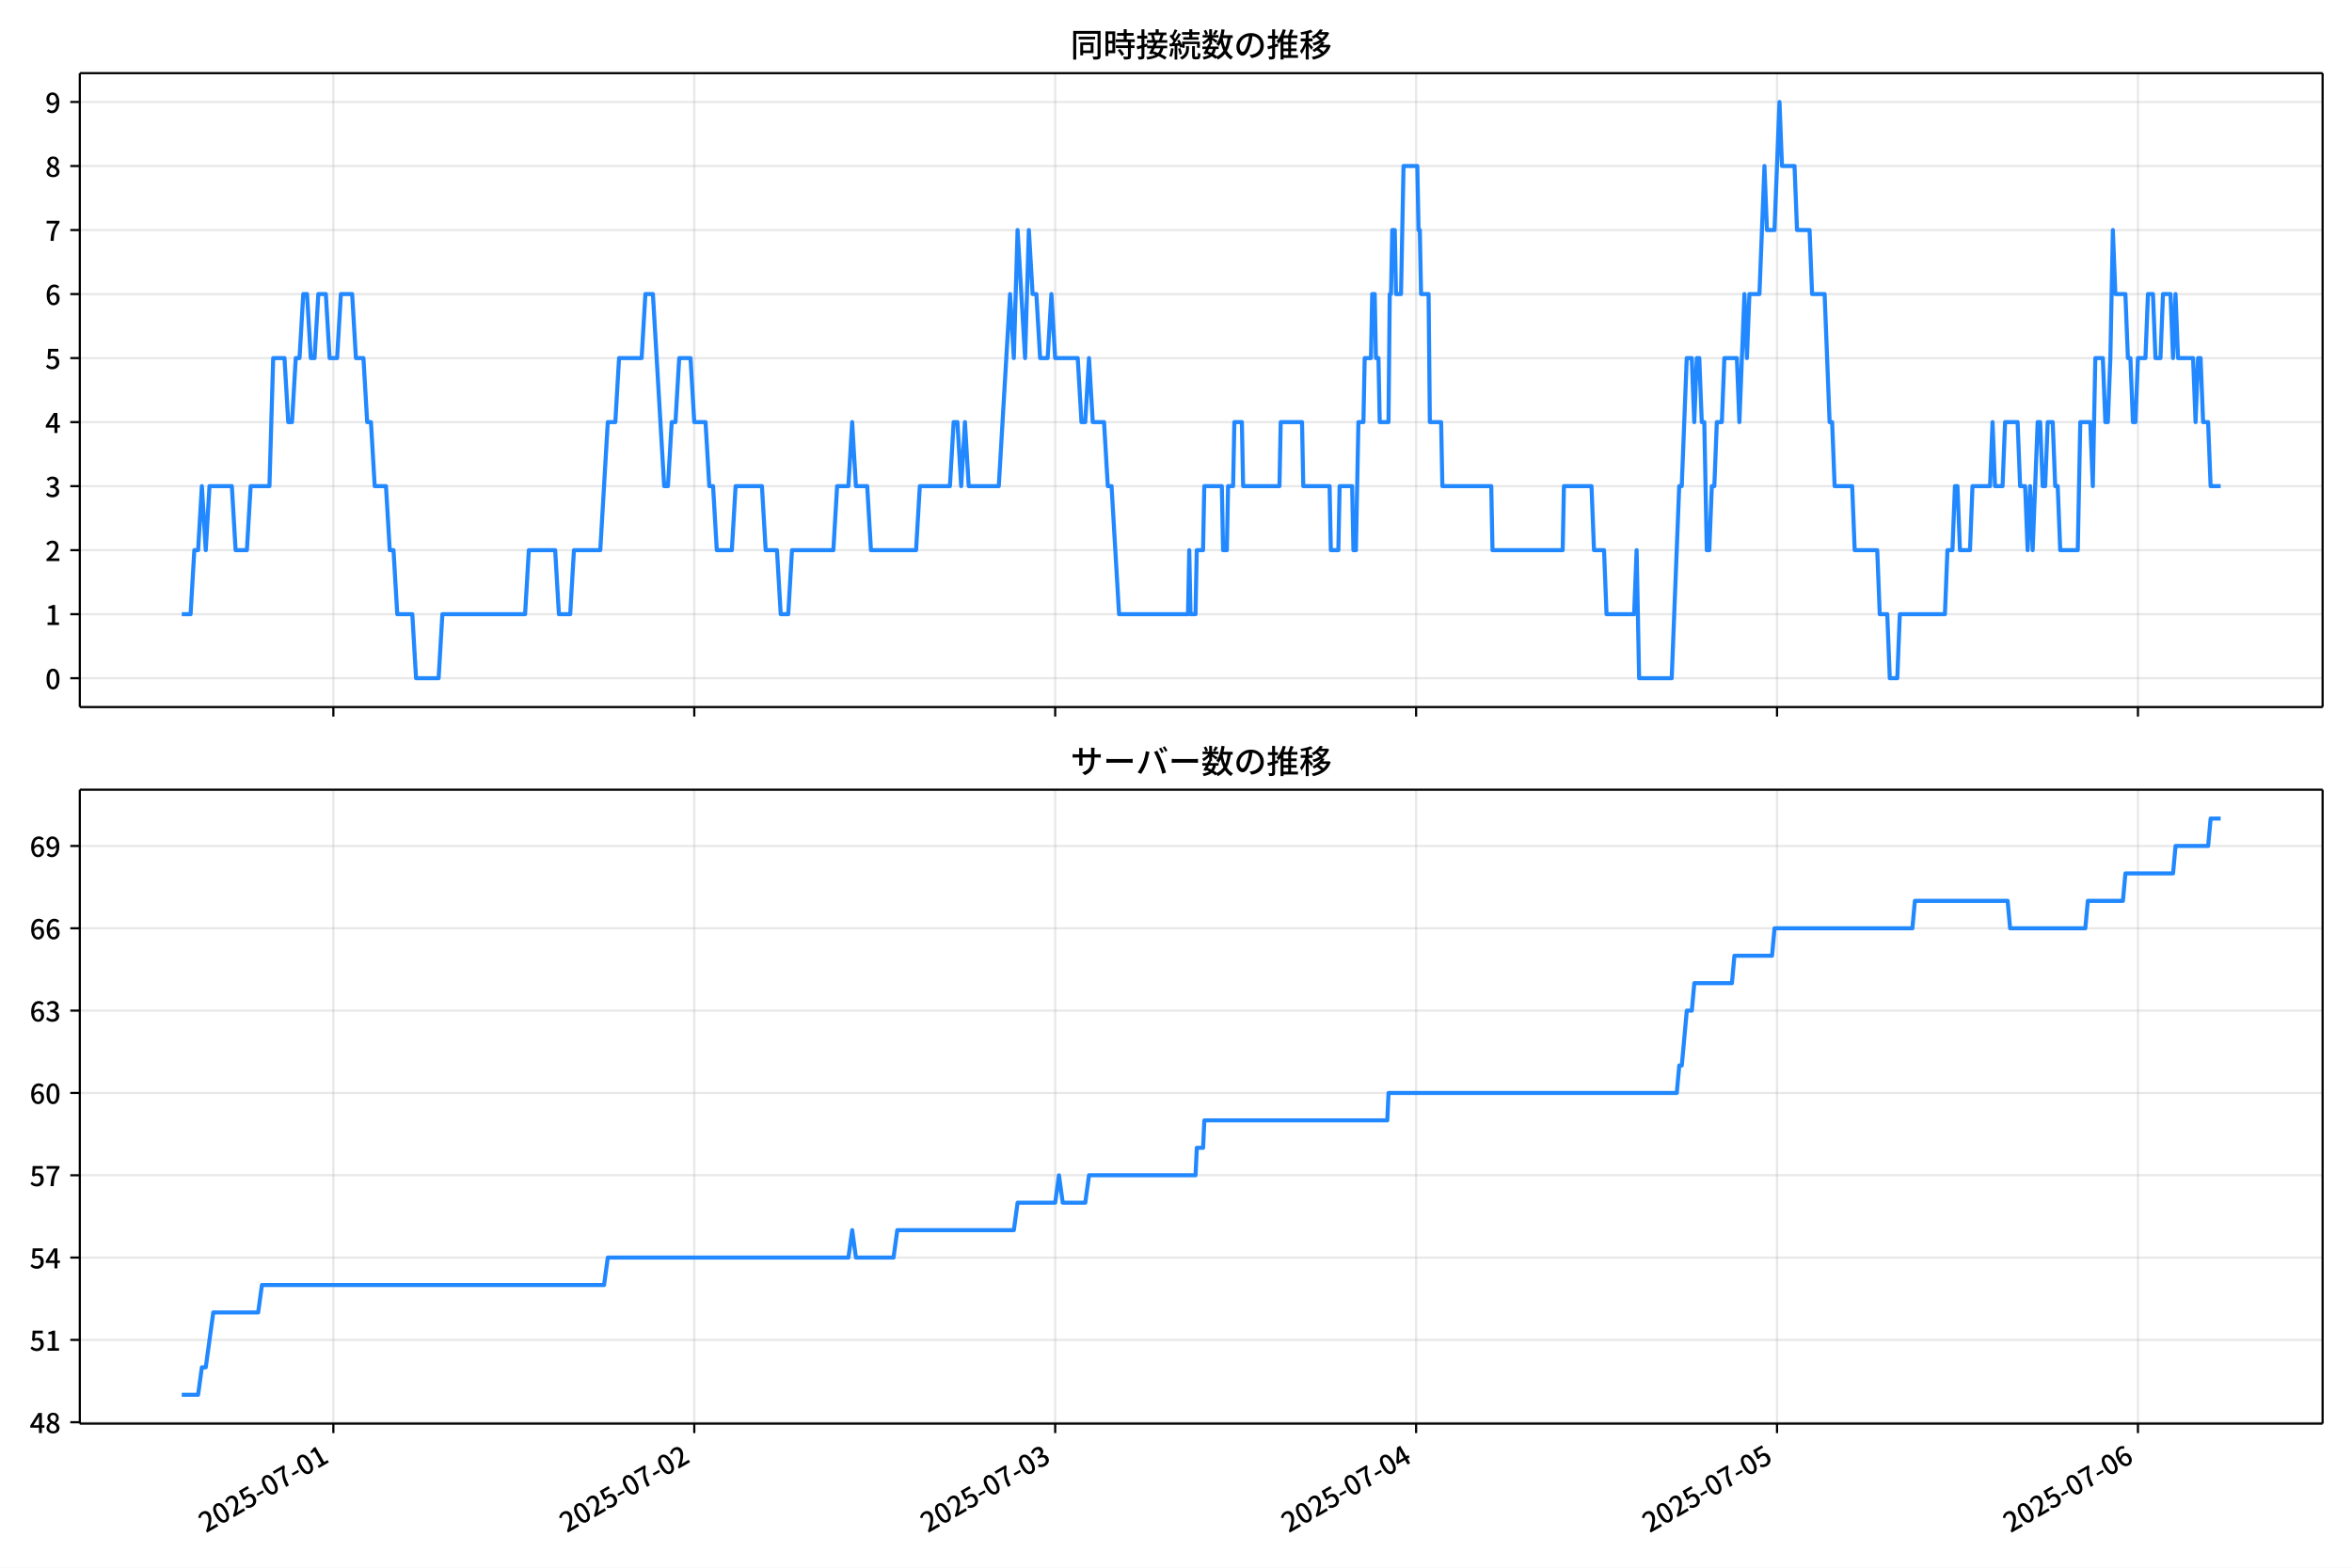
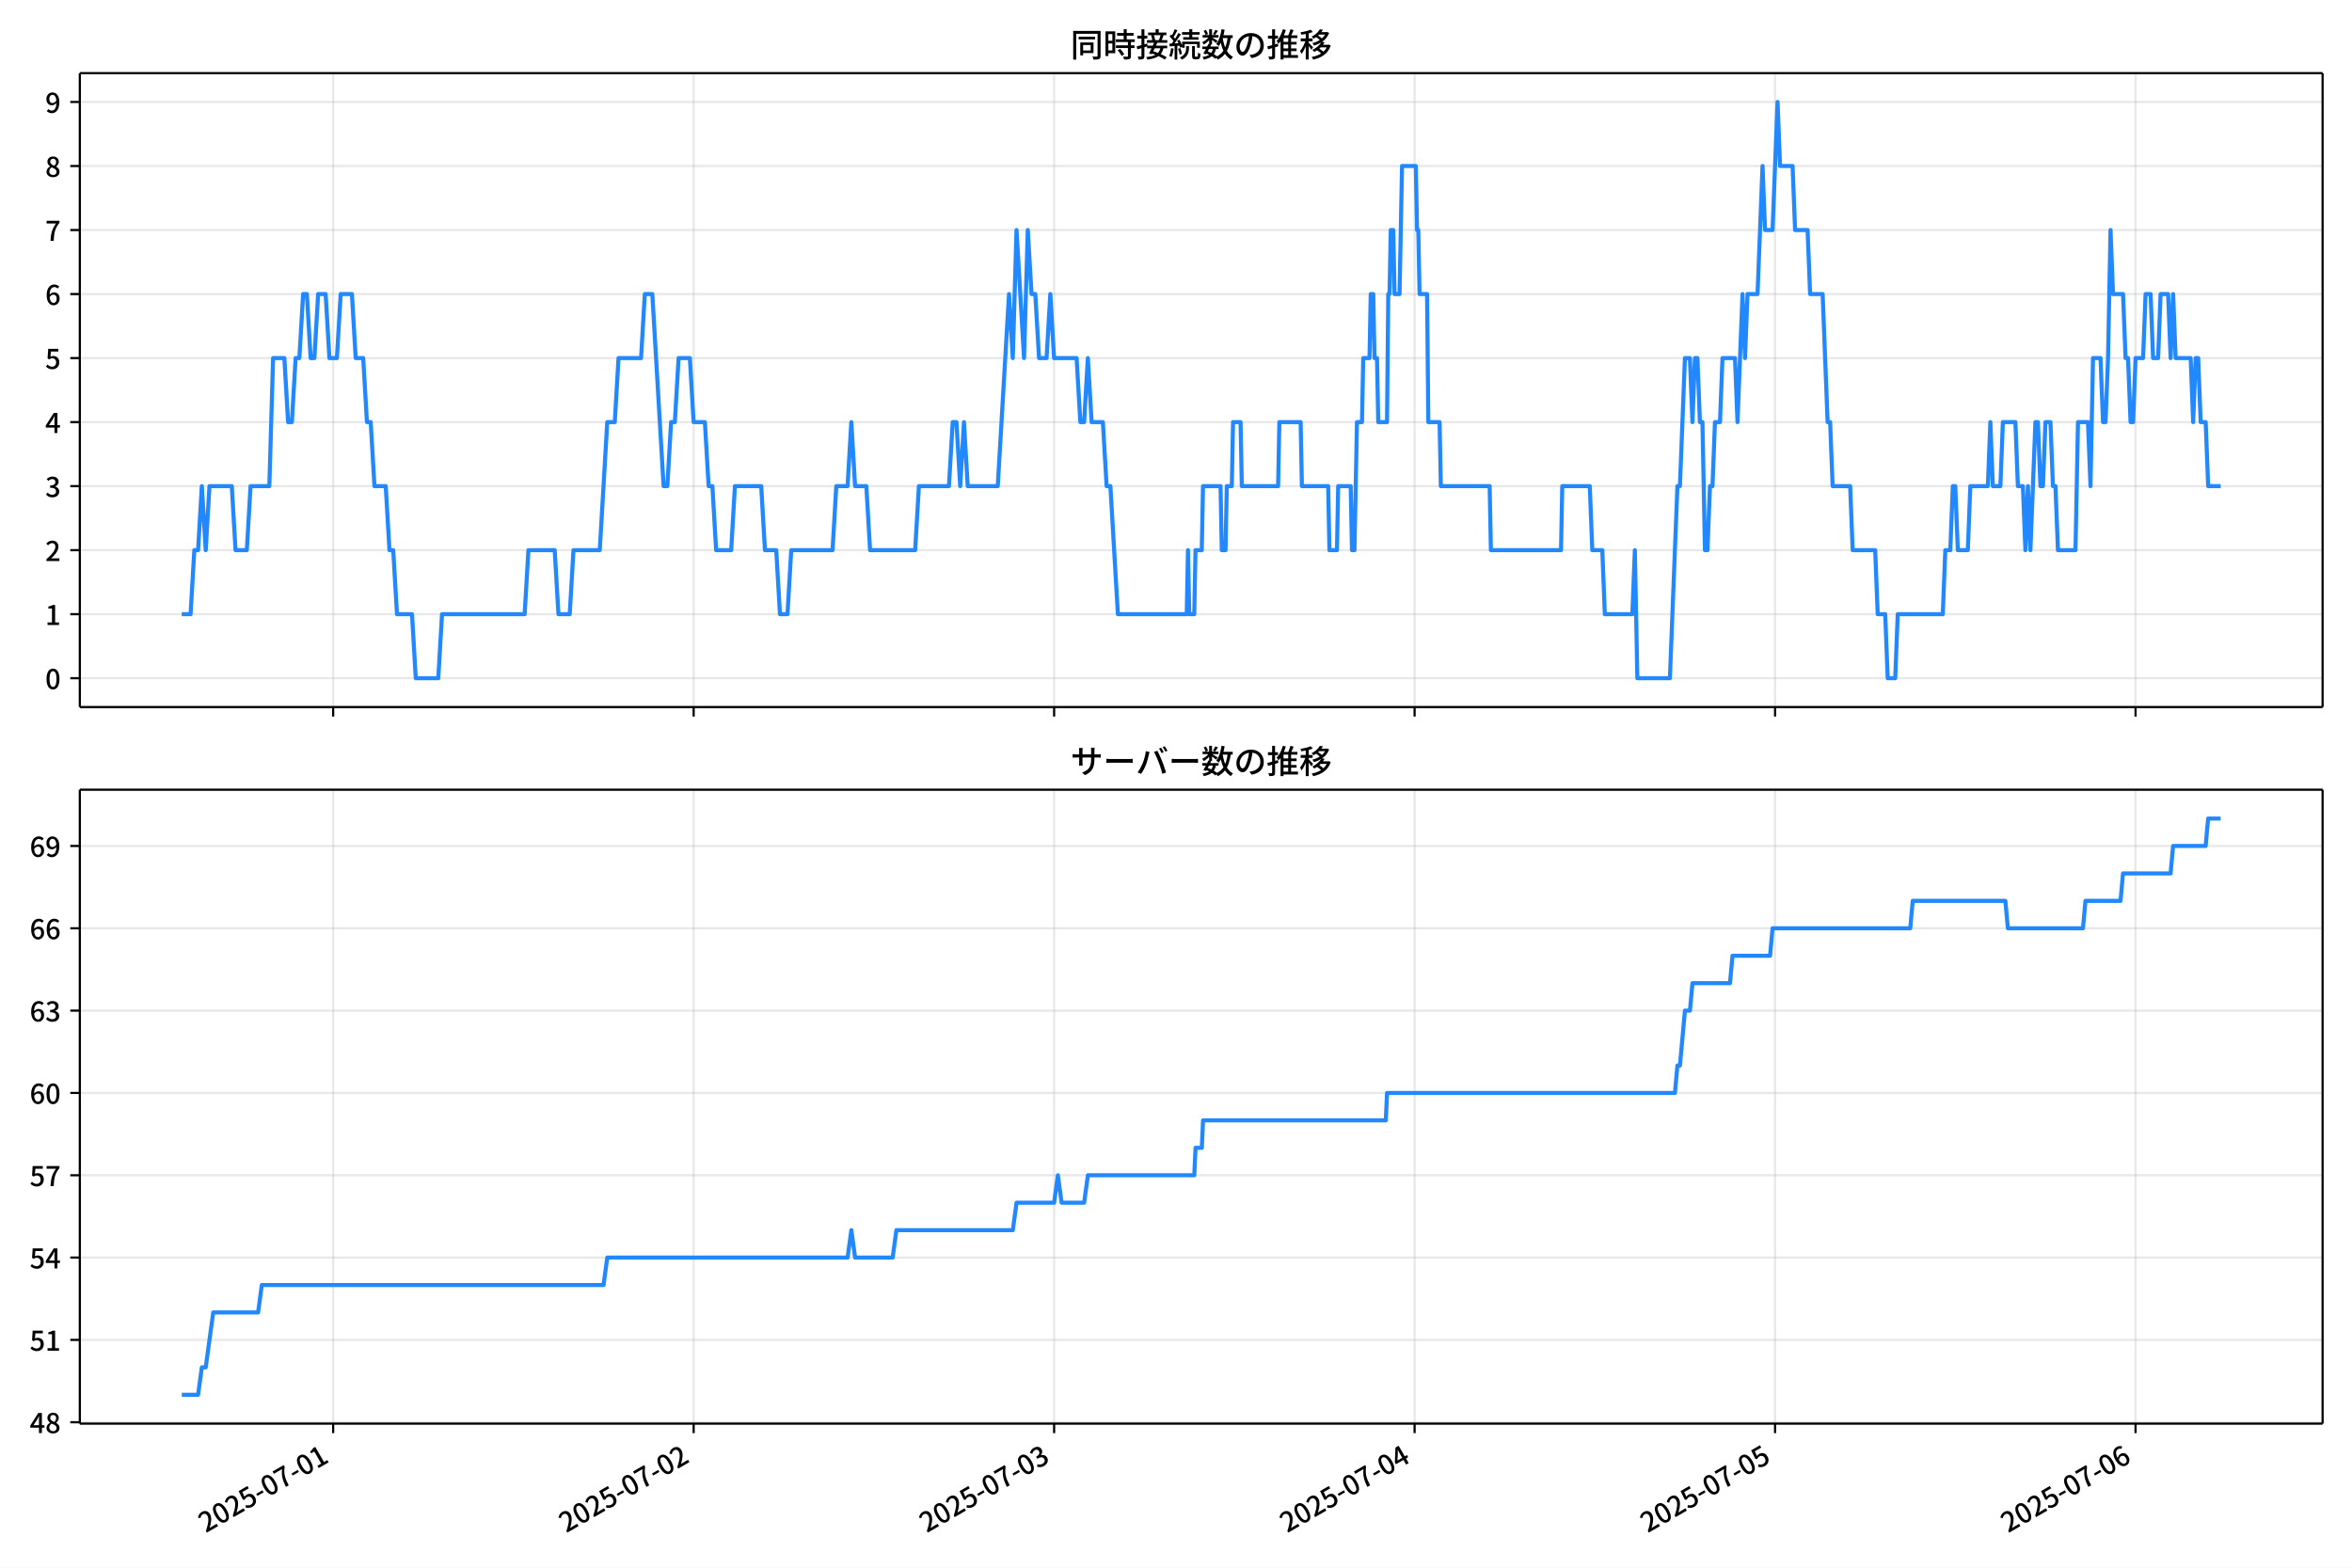
<svg xmlns="http://www.w3.org/2000/svg" xmlns:xlink="http://www.w3.org/1999/xlink" version="1.1" viewBox="0 0 864 576">
  <defs>
    <style type="text/css">*{stroke-linejoin: round; stroke-linecap: butt}</style>
  </defs>
  <g id="aa">
    <g id="ab">
      <path d="m0 576h864v-576h-864z" fill="#fff" />
    </g>
    <g id="ac">
      <g id="ad">
        <path d="m29.32 259.78h823.88v-232.9h-823.88z" fill="#fff" />
      </g>
      <g id="ae">
        <g id="af">
          <g id="ag">
-             <path d="m122.46 259.78v-232.9" clip-path="url(#c)" fill="none" stroke="#b0b0b0" stroke-linecap="square" stroke-opacity=".3" stroke-width=".8" />
+             <path d="m122.39 259.78v-232.9" clip-path="url(#c)" fill="none" stroke="#b0b0b0" stroke-linecap="square" stroke-opacity=".3" stroke-width=".8" />
          </g>
          <g id="ah">
            <defs>
              <path id="f" d="m0 0v3.5" stroke="#000" stroke-width=".8" />
            </defs>
-             <use x="122.458" y="259.778" stroke="#000000" stroke-width=".8" xlink:href="#f" />
+             <use x="122.39" y="259.778" stroke="#000000" stroke-width=".8" xlink:href="#f" />
          </g>
        </g>
        <g id="ai">
          <g id="aj">
-             <path d="m255.04 259.78v-232.9" clip-path="url(#c)" fill="none" stroke="#b0b0b0" stroke-linecap="square" stroke-opacity=".3" stroke-width=".8" />
+             <path d="m254.81 259.78v-232.9" clip-path="url(#c)" fill="none" stroke="#b0b0b0" stroke-linecap="square" stroke-opacity=".3" stroke-width=".8" />
          </g>
          <g id="ak">
-             <use x="255.04" y="259.778" stroke="#000000" stroke-width=".8" xlink:href="#f" />
+             <use x="254.809" y="259.778" stroke="#000000" stroke-width=".8" xlink:href="#f" />
          </g>
        </g>
        <g id="al">
          <g id="am">
-             <path d="m387.62 259.78v-232.9" clip-path="url(#c)" fill="none" stroke="#b0b0b0" stroke-linecap="square" stroke-opacity=".3" stroke-width=".8" />
+             <path d="m387.23 259.78v-232.9" clip-path="url(#c)" fill="none" stroke="#b0b0b0" stroke-linecap="square" stroke-opacity=".3" stroke-width=".8" />
          </g>
          <g id="an">
-             <use x="387.622" y="259.778" stroke="#000000" stroke-width=".8" xlink:href="#f" />
+             <use x="387.228" y="259.778" stroke="#000000" stroke-width=".8" xlink:href="#f" />
          </g>
        </g>
        <g id="ao">
          <g id="ap">
-             <path d="m520.2 259.78v-232.9" clip-path="url(#c)" fill="none" stroke="#b0b0b0" stroke-linecap="square" stroke-opacity=".3" stroke-width=".8" />
+             <path d="m519.65 259.78v-232.9" clip-path="url(#c)" fill="none" stroke="#b0b0b0" stroke-linecap="square" stroke-opacity=".3" stroke-width=".8" />
          </g>
          <g id="aq">
-             <use x="520.204" y="259.778" stroke="#000000" stroke-width=".8" xlink:href="#f" />
+             <use x="519.647" y="259.778" stroke="#000000" stroke-width=".8" xlink:href="#f" />
          </g>
        </g>
        <g id="ar">
          <g id="as">
-             <path d="m652.79 259.78v-232.9" clip-path="url(#c)" fill="none" stroke="#b0b0b0" stroke-linecap="square" stroke-opacity=".3" stroke-width=".8" />
+             <path d="m652.07 259.78v-232.9" clip-path="url(#c)" fill="none" stroke="#b0b0b0" stroke-linecap="square" stroke-opacity=".3" stroke-width=".8" />
          </g>
          <g id="at">
-             <use x="652.786" y="259.778" stroke="#000000" stroke-width=".8" xlink:href="#f" />
+             <use x="652.066" y="259.778" stroke="#000000" stroke-width=".8" xlink:href="#f" />
          </g>
        </g>
        <g id="au">
          <g id="av">
-             <path d="m785.37 259.78v-232.9" clip-path="url(#c)" fill="none" stroke="#b0b0b0" stroke-linecap="square" stroke-opacity=".3" stroke-width=".8" />
+             <path d="m784.49 259.78v-232.9" clip-path="url(#c)" fill="none" stroke="#b0b0b0" stroke-linecap="square" stroke-opacity=".3" stroke-width=".8" />
          </g>
          <g id="aw">
-             <use x="785.368" y="259.778" stroke="#000000" stroke-width=".8" xlink:href="#f" />
+             <use x="784.485" y="259.778" stroke="#000000" stroke-width=".8" xlink:href="#f" />
          </g>
        </g>
      </g>
      <g id="ax">
        <g id="ay">
          <g id="az">
            <path d="m29.32 249.19h823.88" clip-path="url(#c)" fill="none" stroke="#b0b0b0" stroke-linecap="square" stroke-opacity=".3" stroke-width=".8" />
          </g>
          <g id="ba">
            <defs>
              <path id="b" d="m0 0h-3.5" stroke="#000" stroke-width=".8" />
            </defs>
            <use x="29.32" y="249.191" stroke="#000000" stroke-width=".8" xlink:href="#b" />
          </g>
          <g id="bb">
            <g transform="translate(16.62 253.18) scale(.1 -.1)">
              <defs>
                <path id="a" transform="scale(.015625)" d="m1830-90q-460 0-806 275-346 276-535 823-188 547-188 1366 0 820 188 1357 189 538 535 803 346 266 806 266 461 0 800-269 340-269 528-803 189-534 189-1354 0-819-189-1366-188-547-528-823-339-275-800-275zm0 589q237 0 422 185 186 186 288 599 103 413 103 1091 0 679-103 1082-102 403-288 582-185 180-422 180-236 0-422-180-186-179-292-582-105-403-105-1082 0-678 105-1091 106-413 292-599 186-185 422-185z" />
              </defs>
              <use xlink:href="#a" />
            </g>
          </g>
        </g>
        <g id="bc">
          <g id="bd">
            <path d="m29.32 225.67h823.88" clip-path="url(#c)" fill="none" stroke="#b0b0b0" stroke-linecap="square" stroke-opacity=".3" stroke-width=".8" />
          </g>
          <g id="be">
            <use x="29.32" y="225.666" stroke="#000000" stroke-width=".8" xlink:href="#b" />
          </g>
          <g id="bf">
            <g transform="translate(16.62 229.65) scale(.1 -.1)">
              <defs>
                <path id="m" transform="scale(.015625)" d="m544 0v608h1037v3277h-845v467q333 58 579 147 247 90 451 218h557v-4109h915v-608h-2694z" />
              </defs>
              <use xlink:href="#m" />
            </g>
          </g>
        </g>
        <g id="bg">
          <g id="bh">
            <path d="m29.32 202.14h823.88" clip-path="url(#c)" fill="none" stroke="#b0b0b0" stroke-linecap="square" stroke-opacity=".3" stroke-width=".8" />
          </g>
          <g id="bi">
            <use x="29.32" y="202.141" stroke="#000000" stroke-width=".8" xlink:href="#b" />
          </g>
          <g id="bj">
            <g transform="translate(16.62 206.13) scale(.1 -.1)">
              <defs>
                <path id="e" transform="scale(.015625)" d="m282 0v429q697 621 1164 1136 468 515 701 956 234 442 234 826 0 256-87 451-86 196-262 301-176 106-445 106-275 0-506-151-230-150-422-368l-416 410q301 333 637 518 336 186 803 186 429 0 749-176t496-493 176-745q0-455-224-919t-615-935q-390-470-889-950 186 20 394 36t374 16h1184v-634h-3046z" />
              </defs>
              <use xlink:href="#e" />
            </g>
          </g>
        </g>
        <g id="bk">
          <g id="bl">
            <path d="m29.32 178.62h823.88" clip-path="url(#c)" fill="none" stroke="#b0b0b0" stroke-linecap="square" stroke-opacity=".3" stroke-width=".8" />
          </g>
          <g id="bm">
            <use x="29.32" y="178.616" stroke="#000000" stroke-width=".8" xlink:href="#b" />
          </g>
          <g id="bn">
            <g transform="translate(16.62 182.6) scale(.1 -.1)">
              <defs>
                <path id="l" transform="scale(.015625)" d="m1715-90q-371 0-656 90t-503 240q-217 150-377 323l359 474q211-205 479-359 269-153 634-153 269 0 467 92 199 93 311 266t112 423q0 256-125 451t-429 300q-304 106-835 106v551q467 0 732 105 266 106 384 291 119 186 119 423 0 307-192 489-192 183-531 183-269 0-503-119-233-118-438-316l-384 460q282 256 614 413 333 157 737 157 422 0 748-144 327-144 512-413 186-269 186-659 0-403-221-685-221-281-592-422v-26q269-70 490-227t349-400 128-557q0-422-215-726-214-304-573-468-358-163-787-163z" />
              </defs>
              <use xlink:href="#l" />
            </g>
          </g>
        </g>
        <g id="bo">
          <g id="bp">
            <path d="m29.32 155.09h823.88" clip-path="url(#c)" fill="none" stroke="#b0b0b0" stroke-linecap="square" stroke-opacity=".3" stroke-width=".8" />
          </g>
          <g id="bq">
            <use x="29.32" y="155.091" stroke="#000000" stroke-width=".8" xlink:href="#b" />
          </g>
          <g id="br">
            <g transform="translate(16.62 159.08) scale(.1 -.1)">
              <defs>
                <path id="k" transform="scale(.015625)" d="m2170 0v3072q0 192 12 457 13 266 20 458h-26q-90-179-183-365-92-185-195-364l-921-1415h2579v-576h-3328v493l1875 2957h858v-4717h-691z" />
              </defs>
              <use xlink:href="#k" />
            </g>
          </g>
        </g>
        <g id="bs">
          <g id="bt">
            <path d="m29.32 131.57h823.88" clip-path="url(#c)" fill="none" stroke="#b0b0b0" stroke-linecap="square" stroke-opacity=".3" stroke-width=".8" />
          </g>
          <g id="bu">
            <use x="29.32" y="131.566" stroke="#000000" stroke-width=".8" xlink:href="#b" />
          </g>
          <g id="bv">
            <g transform="translate(16.62 135.55) scale(.1 -.1)">
              <defs>
                <path id="h" transform="scale(.015625)" d="m1715-90q-365 0-653 90t-506 237q-217 147-383 307l352 480q134-134 294-246t361-183q202-70 452-70 262 0 473 118 212 119 333 346 122 227 122 541 0 460-247 716-246 256-649 256-224 0-384-64t-365-198l-365 237 141 2240h2387v-627h-1747l-109-1204q154 77 307 118 154 42 340 42 397 0 723-160t518-490q192-329 192-847 0-519-224-887t-586-560q-361-192-777-192z" />
              </defs>
              <use xlink:href="#h" />
            </g>
          </g>
        </g>
        <g id="bw">
          <g id="bx">
            <path d="m29.32 108.04h823.88" clip-path="url(#c)" fill="none" stroke="#b0b0b0" stroke-linecap="square" stroke-opacity=".3" stroke-width=".8" />
          </g>
          <g id="by">
            <use x="29.32" y="108.041" stroke="#000000" stroke-width=".8" xlink:href="#b" />
          </g>
          <g id="bz">
            <g transform="translate(16.62 112.03) scale(.1 -.1)">
              <defs>
                <path id="j" transform="scale(.015625)" d="m1971-90q-339 0-634 144-294 144-518 435-224 292-352 733-128 442-128 1044 0 678 147 1161 148 483 397 784 250 301 570 445t665 144q397 0 688-147 292-147 490-359l-403-448q-128 154-327 253-198 99-409 99-307 0-567-182-259-182-413-605-153-422-153-1145 0-608 115-1002t326-589q212-195 493-195 212 0 375 121 163 122 259 343t96 522q0 300-90 511-89 212-259 320-169 109-419 109-211 0-451-134t-458-461l-25 538q134 192 313 323t374 201q196 71 375 71 397 0 694-163 298-163 467-490 170-326 170-825 0-468-195-817-195-348-512-544-317-195-701-195z" />
              </defs>
              <use xlink:href="#j" />
            </g>
          </g>
        </g>
        <g id="ca">
          <g id="cb">
            <path d="m29.32 84.516h823.88" clip-path="url(#c)" fill="none" stroke="#b0b0b0" stroke-linecap="square" stroke-opacity=".3" stroke-width=".8" />
          </g>
          <g id="cc">
            <use x="29.32" y="84.516" stroke="#000000" stroke-width=".8" xlink:href="#b" />
          </g>
          <g id="cd">
            <g transform="translate(16.62 88.501) scale(.1 -.1)">
              <defs>
                <path id="i" transform="scale(.015625)" d="m1235 0q32 646 109 1187t224 1024 384 941 576 938h-2208v627h3027v-455q-409-512-665-989-256-476-397-969t-205-1053-90-1251h-755z" />
              </defs>
              <use xlink:href="#i" />
            </g>
          </g>
        </g>
        <g id="ce">
          <g id="cf">
            <path d="m29.32 60.991h823.88" clip-path="url(#c)" fill="none" stroke="#b0b0b0" stroke-linecap="square" stroke-opacity=".3" stroke-width=".8" />
          </g>
          <g id="cg">
            <use x="29.32" y="60.991" stroke="#000000" stroke-width=".8" xlink:href="#b" />
          </g>
          <g id="ch">
            <g transform="translate(16.62 64.976) scale(.1 -.1)">
              <defs>
                <path id="r" transform="scale(.015625)" d="m1830-90q-441 0-787 163-345 164-547 448-202 285-202 650 0 314 122 557t314 419 403 291v32q-256 186-442 458-185 272-185 643 0 365 176 640t480 425q304 151 694 151 410 0 704-160t457-439q164-278 164-649 0-237-96-448t-234-381q-137-169-291-278v-32q218-115 397-285 179-169 288-406t109-557q0-346-189-628-189-281-532-448-342-166-803-166zm314 2708q205 198 310 419 106 221 106 464 0 211-83 384t-247 272q-163 99-393 99-288 0-480-183-192-182-192-502 0-256 134-429 135-172 359-294t486-230zm-294-2170q236 0 418 89 183 90 285 253 103 164 103 388 0 211-90 367-89 157-246 272-157 116-368 215t-454 195q-244-173-398-426-153-252-153-553 0-237 118-416 119-179 324-282 205-102 461-102z" />
              </defs>
              <use xlink:href="#r" />
            </g>
          </g>
        </g>
        <g id="ci">
          <g id="cj">
            <path d="m29.32 37.466h823.88" clip-path="url(#c)" fill="none" stroke="#b0b0b0" stroke-linecap="square" stroke-opacity=".3" stroke-width=".8" />
          </g>
          <g id="ck">
            <use x="29.32" y="37.466" stroke="#000000" stroke-width=".8" xlink:href="#b" />
          </g>
          <g id="cl">
            <g transform="translate(16.62 41.451) scale(.1 -.1)">
              <defs>
                <path id="q" transform="scale(.015625)" d="m1562-90q-410 0-708 150-297 151-502 356l403 461q141-160 346-256t422-96q224 0 425 102 202 103 352 333 151 230 237 614 87 384 87 941 0 589-115 970t-323 563-496 182q-205 0-372-118-166-118-262-336t-96-525q0-301 86-512 87-211 259-323 173-112 417-112 224 0 460 141 237 141 448 461l32-544q-134-180-313-314t-371-208-384-74q-391 0-689 166-297 167-467 496-169 330-169 823 0 467 195 816t515 541 698 192q339 0 636-138 298-137 519-419 221-281 349-710t128-1018q0-691-141-1187t-391-807q-249-310-563-461-313-150-652-150z" />
              </defs>
              <use xlink:href="#q" />
            </g>
          </g>
        </g>
      </g>
      <g id="cm">
-         <path d="m66.769 225.67h3.242l1.378-23.525h1.386l1.378-23.525 1.432 23.525 1.375-23.525h8.21l1.381 23.525h4.143l1.381-23.525h6.905l1.381-47.05h4.143l1.381 23.525h1.381l1.381-23.525h1.381l1.381-23.525h1.381l1.381 23.525h1.381l1.381-23.525h2.762l1.381 23.525h2.762l1.381-23.525h4.143l1.381 23.525h2.762l1.381 23.525h1.381l1.381 23.525h4.143l1.381 23.525h1.381l1.381 23.525h5.524l1.381 23.525h8.286l1.381-23.525h30.383l1.381-23.525h9.667l1.381 23.525h4.143l1.381-23.525h9.667l2.762-47.05h2.762l1.381-23.525h8.286l1.381-23.525h2.762l4.143 70.575h1.381l1.381-23.525h1.381l1.381-23.525h4.143l1.381 23.525h4.143l1.381 23.525h1.381l1.381 23.525h5.524l1.381-23.525h9.667l1.381 23.525h4.143l1.381 23.525h2.762l1.381-23.525h15.192l1.381-23.525h4.143l1.381-23.525 1.381 23.525h4.143l1.381 23.525h16.573l1.381-23.525h11.048l1.381-23.525h1.381l1.381 23.525 1.381-23.525 1.381 23.525h11.048l4.143-70.575 1.381 23.525 1.381-47.05 2.762 47.05 1.381-47.05 1.381 23.525h1.381l1.381 23.525h2.762l1.381-23.525 1.381 23.525h8.286l1.381 23.525h1.381l1.381-23.525 1.381 23.525h4.143l1.381 23.525h1.381l2.762 47.05h25.319l.46-23.525.46 23.525h1.841l.46-23.525h2.302l.46-23.525h6.445l.46 23.525h1.381l.46-23.525h1.841l.46-23.525h2.762l.46 23.525h13.35l.46-23.525h7.826l.46 23.525h9.667l.46 23.525h2.762l.46-23.525h4.604l.46 23.525h.921l.921-47.05h1.841l.46-23.525h2.302l.46-23.525h.921l.46 23.525h.921l.46 23.525h3.223l.46-47.05h.46l.46-23.525h.921l.46 23.525h1.841l.921-47.05h5.064l.46 23.525h.46l.46 23.525h2.762l.46 47.05h4.143l.46 23.525h17.954l.46 23.525h25.78l.46-23.525h10.128l.921 23.525h3.683l.921 23.525h10.128l.921-23.525.921 47.05h11.969l2.762-70.575h.921l1.841-47.05h1.841l.921 23.525.921-23.525h.921l.921 23.525h.921l.921 47.05h.921l.921-23.525h.921l.921-23.525h1.841l.921-23.525h4.604l.921 23.525 1.841-47.05.921 23.525.921-23.525h3.683l1.841-47.05.921 23.525h2.762l1.841-47.05.921 23.525h4.604l.921 23.525h4.604l.921 23.525h4.604l1.841 47.05h.921l.921 23.525h6.445l.921 23.525h8.286l.921 23.525h2.762l.921 23.525h2.762l.921-23.525h16.573l.921-23.525h1.841l.921-23.525h.921l.921 23.525h3.683l.921-23.525h6.445l.921-23.525.921 23.525h2.762l.921-23.525h4.604l.921 23.525h1.841l.921 23.525.921-23.525.921 23.525 1.841-47.05h.921l.921 23.525h.921l.921-23.525h1.841l.921 23.525h.921l.921 23.525h6.445l.921-47.05h3.683l.921 23.525.921-47.05h2.762l.921 23.525h.921l.921-23.525.921-47.05.921 23.525h3.683l.921 23.525h.921l.921 23.525h.921l.921-23.525h2.762l.921-23.525h1.841l.921 23.525h1.841l.921-23.525h2.762l.921 23.525.921-23.525.921 23.525h5.524l.921 23.525.921-23.525h.921l.921 23.525h1.841l.921 23.525h3.683v0" clip-path="url(#c)" fill="none" stroke="#28f" stroke-linecap="square" stroke-width="1.5" />
+         <path d="m66.769 225.67h3.238l1.376-23.525h1.384l1.376-23.525 1.43 23.525 1.373-23.525h8.2l1.379 23.525h4.138l1.379-23.525h6.897l1.379-47.05h4.138l1.379 23.525h1.379l1.379-23.525h1.379l1.379-23.525h1.379l1.379 23.525h1.379l1.379-23.525h2.759l1.379 23.525h2.759l1.379-23.525h4.138l1.379 23.525h2.759l1.379 23.525h1.379l1.379 23.525h4.138l1.379 23.525h1.379l1.379 23.525h5.518l1.379 23.525h8.276l1.379-23.525h30.346l1.379-23.525h9.656l1.379 23.525h4.138l1.379-23.525h9.656l2.759-47.05h2.759l1.379-23.525h8.276l1.379-23.525h2.759l4.138 70.575h1.379l1.379-23.525h1.379l1.379-23.525h4.138l1.379 23.525h4.138l1.379 23.525h1.379l1.379 23.525h5.518l1.379-23.525h9.656l1.379 23.525h4.138l1.379 23.525h2.759l1.379-23.525h15.173l1.379-23.525h4.138l1.379-23.525 1.379 23.525h4.138l1.379 23.525h16.552l1.379-23.525h11.035l1.379-23.525h1.379l1.379 23.525 1.379-23.525 1.379 23.525h11.035l4.138-70.575 1.379 23.525 1.379-47.05 2.759 47.05 1.379-47.05 1.379 23.525h1.379l1.379 23.525h2.759l1.379-23.525 1.379 23.525h8.276l1.379 23.525h1.379l1.379-23.525 1.379 23.525h4.138l1.379 23.525h1.379l2.759 47.05h25.288l.46-23.525.46 23.525h1.839l.46-23.525h2.299l.46-23.525h6.437l.46 23.525h1.379l.46-23.525h1.839l.46-23.525h2.759l.46 23.525h13.334l.46-23.525h7.816l.46 23.525h9.656l.46 23.525h2.759l.46-23.525h4.598l.46 23.525h.92l.92-47.05h1.839l.46-23.525h2.299l.46-23.525h.92l.46 23.525h.92l.46 23.525h3.219l.46-47.05h.46l.46-23.525h.92l.46 23.525h1.839l.92-47.05h5.058l.46 23.525h.46l.46 23.525h2.759l.46 47.05h4.138l.46 23.525h17.932l.46 23.525h25.748l.46-23.525h10.115l.92 23.525h3.678l.92 23.525h10.115l.92-23.525.92 47.05h11.955l2.759-70.575h.92l1.839-47.05h1.839l.92 23.525.92-23.525h.92l.92 23.525h.92l.92 47.05h.92l.92-23.525h.92l.92-23.525h1.839l.92-23.525h4.598l.92 23.525 1.839-47.05.92 23.525.92-23.525h3.678l1.839-47.05.92 23.525h2.759l1.839-47.05.92 23.525h4.598l.92 23.525h4.598l.92 23.525h4.598l1.839 47.05h.92l.92 23.525h6.437l.92 23.525h8.276l.92 23.525h2.759l.92 23.525h2.759l.92-23.525h16.552l.92-23.525h1.839l.92-23.525h.92l.92 23.525h3.678l.92-23.525h6.437l.92-23.525.92 23.525h2.759l.92-23.525h4.598l.92 23.525h1.839l.92 23.525.92-23.525.92 23.525 1.839-47.05h.92l.92 23.525h.92l.92-23.525h1.839l.92 23.525h.92l.92 23.525h6.437l.92-47.05h3.678l.92 23.525.92-47.05h2.759l.92 23.525h.92l.92-23.525.92-47.05.92 23.525h3.678l.92 23.525h.92l.92 23.525h.92l.92-23.525h2.759l.92-23.525h1.839l.92 23.525h1.839l.92-23.525h2.759l.92 23.525.92-23.525.92 23.525h5.518l.92 23.525.92-23.525h.92l.92 23.525h1.839l.92 23.525h4.598v0" clip-path="url(#c)" fill="none" stroke="#28f" stroke-linecap="square" stroke-width="1.5" />
      </g>
      <g id="cn">
        <path d="m29.32 259.78v-232.9" fill="none" stroke="#000" stroke-linecap="square" stroke-width=".8" />
      </g>
      <g id="co">
        <path d="m853.2 259.78v-232.9" fill="none" stroke="#000" stroke-linecap="square" stroke-width=".8" />
      </g>
      <g id="cp">
        <path d="m29.32 259.78h823.88" fill="none" stroke="#000" stroke-linecap="square" stroke-width=".8" />
      </g>
      <g id="cq">
        <path d="m29.32 26.88h823.88" fill="none" stroke="#000" stroke-linecap="square" stroke-width=".8" />
      </g>
      <g id="cr">
        <g transform="translate(393.26 20.88) scale(.12 -.12)">
          <defs>
            <path id="x" transform="scale(.015625)" d="m1587 3936h3232v-518h-3232v518zm320-1114h557v-2534h-557v2534zm301 0h2291v-2086h-2291v512h1734v1069h-1734v505zm-1683 2260h5113v-570h-4524v-5056h-589v5626zm4768 0h595v-4896q0-250-67-397t-227-218q-160-77-426-96t-675-19q-13 83-45 192t-77 218q-45 108-89 185 281-13 527-13 247 0 330 0 83 7 118 42 36 35 36 112v4890z" />
            <path id="v" transform="scale(.015625)" d="m2714 4672h3238v-525h-3238v525zm-244-1235h3712v-538h-3712v538zm20-1184h3635v-531h-3635v531zm1523 3155h595v-2310h-595v2310zm832-2451h589v-2823q0-230-61-364-61-135-227-199-167-70-423-86t-633-16q-20 121-78 285-57 163-121 284 275-6 509-9t310-3q77 6 106 28 29 23 29 93v2810zm-2023-1677 487 282q153-160 313-352t294-381q135-189 206-343l-519-313q-64 153-189 348-124 196-278 394-154 199-314 365zm-2086 3718h1619v-4281h-1619v544h1056v3187h-1056v550zm32-1843h1293v-537h-1293v537zm-320 1843h563v-4832h-563v4832z" />
            <path id="w" transform="scale(.015625)" d="m3866 5408h614v-870h-614v870zm-1479-653h3597v-518h-3597v518zm-230-1485h4e3v-518h-4e3v518zm825 922 519 102q64-160 121-342 58-182 96-352 39-170 45-304l-544-128q-6 134-42 313-35 180-83 365-48 186-112 346zm1856 109 589-71q-96-275-202-557-105-281-195-486l-518 77q58 147 122 329 64 183 118 372t86 336zm-2643-2106h3943v-518h-3943v518zm1408 685 602-115q-167-371-362-784t-390-797-362-685l-525 179q160 288 346 666t368 784 323 752zm-659-2157 358 403q352-102 733-240 381-137 752-304 371-166 697-336 327-169 558-329l-384-461q-218 160-532 336-313 176-685 345-371 170-755 323-384 154-742 263zm1894 1114 583-71q-122-550-353-944-230-393-604-662t-922-435q-547-167-1296-269-25 128-93 269-67 141-137 230 678 64 1168 192t819 349q330 221 531 550 202 330 304 791zm-4684 217q396 90 953 240 557 151 1120 311l77-544q-525-154-1053-311-528-156-963-284l-134 588zm121 2093h1965v-563h-1965v563zm819 1248h576v-5229q0-236-51-374t-192-208q-141-77-355-99-214-23-541-16-13 115-64 288t-109 294q205-6 381-6t234 0q64 0 92 28 29 29 29 93v5229z" />
            <path id="u" transform="scale(.015625)" d="m4058 5408h595v-1798h-595v1798zm-1415-563h3443v-499h-3443v499zm231-992h3008v-499h-3008v499zm-224-877h3475v-1203h-531v729h-2432v-729h-512v1203zm1964-877h551v-1881q0-122 22-157 23-35 106-35 25 0 92 0 68 0 135 0t99 0q51 0 83 54t45 224 19 515q90-70 234-131t259-93q-19-429-83-662-64-234-183-326-118-93-316-93-39 0-103 0t-134 0-138 0q-67 0-99 0-237 0-365 64t-176 218q-48 153-48 422v1881zm-1164-6h550v-455q0-243-48-528-48-284-186-579-137-294-409-572-272-279-727-503-70 90-192 208-121 118-230 195 416 205 665 438 250 234 371 474 122 240 164 467 42 228 42 413v442zm-2240 3309 524-192q-121-244-259-503-137-259-275-496t-259-416l-410 173q122 186 246 438 125 253 240 515 116 263 193 481zm716-743 500-230q-224-359-496-756-272-396-548-764-275-368-518-650l-358 205q179 211 377 483 199 272 387 569 189 298 358 592 170 295 298 551zm-1721-665 307 403q166-154 339-340 173-185 320-364t224-327l-326-460q-77 160-218 348-141 189-314 384-172 196-332 356zm1485-832 435 179q128-211 249-458 122-246 215-474 93-227 137-412l-473-211q-32 185-119 422-86 237-201 486-115 250-243 468zm-1530-583q422 26 998 54 576 29 1184 68l7-499q-570-45-1127-84-556-38-992-70l-70 531zm1702-992 436 135q121-276 214-596t118-556l-454-148q-26 237-112 563-86 327-202 602zm-1363 109 499-83q-57-455-163-897-105-441-253-748-51 32-134 73-83 42-170 83-86 42-144 62 148 294 234 697t131 813zm691 627h525v-2861h-525v2861z" />
            <path id="o" transform="scale(.015625)" d="m224 2022h3187v-499h-3187v499zm51 2247h3111v-487h-3111v487zm1127-1735 563-121q-154-320-333-672t-352-679q-173-326-326-582l-532 173q148 243 324 566t345 669q170 346 311 646zm934-832 563-64q-89-480-262-838t-461-614-701-432-976-298q-25 128-99 269t-157 237q659 102 1085 303 426 202 666 554t342 883zm422 3597 519-211q-147-218-298-436-150-217-278-377l-403 186q121 173 252 413 132 240 208 425zm-1203 109h563v-2957h-563v2957zm-1075-320 448 186q134-192 246-420 112-227 157-393l-467-211q-38 172-147 406t-237 432zm1094-1050 397-236q-160-263-400-529-240-265-519-489-278-224-553-378-51 103-141 237-89 135-179 218 269 109 534 294 266 186 493 416 228 231 368 467zm487-204q83-45 246-145 163-99 352-211t346-211 221-150l-327-423q-83 77-230 198-147 122-317 253-170 132-327 250-156 119-259 189l295 250zm1798 396h2311v-556h-2311v556zm115 1178 615-90q-103-640-263-1235t-384-1101q-224-505-512-889-44 57-134 134t-186 157-166 125q275 339 473 796 199 458 340 995 141 538 217 1108zm1223-1510 614-58q-147-1101-445-1940-297-838-813-1443-515-604-1321-1014-26 71-90 177-64 105-134 208-70 102-128 159 742 346 1212 880 471 535 730 1290 260 755 375 1741zm-1005-135q134-851 387-1597 253-745 659-1305 407-560 1002-874-70-57-154-150-83-93-154-189-70-96-121-179-633 371-1056 988-422 618-688 1434-265 816-425 1783l550 89zm-3309-3065 327 416q377-148 754-330 378-182 701-378 324-195 548-368l-416-435q-211 179-519 378-307 198-666 383-358 186-729 334z" />
            <path id="t" transform="scale(.015625)" d="m3686 4378q-64-493-163-1041-99-547-265-1084-192-653-432-1104t-522-688-595-237q-320 0-596 221-275 221-448 621-172 400-172 931 0 537 220 1017 221 480 611 851 391 372 909 583 519 211 1121 211 576 0 1040-186 464-185 793-515 330-329 502-771 173-441 173-941 0-672-278-1194-278-521-816-851-538-329-1318-444l-378 601q166 20 307 42t263 48q307 70 585 217 279 148 496 375 218 227 342 534 125 308 125 692t-122 713q-121 330-358 573-236 243-582 380-346 138-781 138-525 0-935-186-409-185-694-489-284-304-432-656-147-352-147-678 0-365 89-605 90-240 224-355 135-115 276-115t288 144 297 457q151 314 298 800 147 461 246 982 100 522 145 1021l684-12z" />
            <path id="p" transform="scale(.015625)" d="m2995 2925h2893v-519h-2893v519zm0-1280h2893v-519h-2893v519zm-64-1299h3232v-557h-3232v557zm1312 3577h563v-3763h-563v3763zm429 1466 634-141q-154-390-340-794-185-403-339-684l-512 140q103 199 208 458 106 259 195 528 90 269 154 493zm-1472 25 582-147q-153-518-371-1018-217-499-483-931t-573-758q-38 64-109 160-70 96-147 198-77 103-141 160 416 416 733 1034t509 1302zm128-1203h2720v-537h-2720v-4205h-582v4422l313 320h269zm-3174-2157q396 90 953 240 557 151 1120 311l77-544q-525-154-1053-311-528-156-963-284l-134 588zm121 2093h1965v-563h-1965v563zm819 1248h576v-5229q0-236-51-374t-192-208q-141-77-355-99-214-23-541-16-13 115-64 288t-109 294q205-6 381-6t234 0q64 0 92 28 29 29 29 93v5229z" />
            <path id="n" transform="scale(.015625)" d="m4051 5402 595-109q-281-493-729-941t-1107-806q-39 64-106 144t-141 153q-73 74-137 119 608 288 1011 678t614 762zm-77-557h1511v-493h-1863l352 493zm1293 0h109l109 25 384-179q-192-505-496-905t-695-701q-390-301-845-519-454-217-947-358-44 109-137 253t-176 227q448 109 867 294 419 186 777 445 359 259 631 592t419 730v96zm-1990-954 377 307q167-96 336-218 170-121 320-249 151-128 247-237l-397-332q-90 108-237 236t-317 259q-169 132-329 234zm1107-934 595-109q-307-538-803-1031-496-492-1232-876-38 64-102 144t-138 156q-74 77-138 116 455 217 807 483t604 554q253 288 407 563zm-90-589h1460v-506h-1818l358 506zm1268 0h121l109 26 384-167q-192-614-531-1075t-787-794q-448-332-983-553-534-221-1129-355-45 115-132 269-86 153-176 249 551 96 1043 285 493 189 903 473 410 285 714 669t464 883v90zm-2132-1056 410 339q186-102 384-237 198-134 371-275t282-269l-435-371q-103 128-270 272-166 144-361 288t-381 253zm-2150 3533h589v-5376h-589v5376zm-992-1242h2336v-569h-2336v569zm1024-224 365-160q-96-339-231-707-134-368-291-727-157-358-336-672-179-313-365-537-44 128-134 291t-160 272q173 192 339 457 167 266 323 570 157 304 282 618t208 595zm941 1946 416-467q-314-122-695-221-380-99-784-173-403-74-780-131-20 102-71 236-51 135-102 231 358 58 732 138 375 80 711 179t573 208zm-397-2579q58-45 179-170 122-125 266-266 144-140 259-265t160-183l-352-473q-58 102-157 255-99 154-218 317-118 164-227 311-108 147-185 237l275 237z" />
          </defs>
          <use xlink:href="#x" />
          <use transform="translate(100)" xlink:href="#v" />
          <use transform="translate(200)" xlink:href="#w" />
          <use transform="translate(300)" xlink:href="#u" />
          <use transform="translate(400)" xlink:href="#o" />
          <use transform="translate(500)" xlink:href="#t" />
          <use transform="translate(600)" xlink:href="#p" />
          <use transform="translate(700)" xlink:href="#n" />
        </g>
      </g>
    </g>
    <g id="cs">
      <g id="ct">
        <path d="m29.32 523.06h823.88v-232.9h-823.88z" fill="#fff" />
      </g>
      <g id="cu">
        <g id="cv">
          <g id="cw">
-             <path d="m122.46 523.06v-232.9" clip-path="url(#d)" fill="none" stroke="#b0b0b0" stroke-linecap="square" stroke-opacity=".3" stroke-width=".8" />
+             <path d="m122.39 523.06v-232.9" clip-path="url(#d)" fill="none" stroke="#b0b0b0" stroke-linecap="square" stroke-opacity=".3" stroke-width=".8" />
          </g>
          <g id="cx">
-             <use x="122.458" y="523.055" stroke="#000000" stroke-width=".8" xlink:href="#f" />
+             <use x="122.39" y="523.055" stroke="#000000" stroke-width=".8" xlink:href="#f" />
          </g>
          <g id="cy">
-             <g transform="translate(75.669 563.33) rotate(-30) scale(.1 -.1)">
+             <g transform="translate(75.6 563.33) rotate(-30) scale(.1 -.1)">
              <defs>
                <path id="g" transform="scale(.015625)" d="m301 1536v544h1689v-544h-1689z" />
              </defs>
              <use xlink:href="#e" />
              <use transform="translate(57)" xlink:href="#a" />
              <use transform="translate(114)" xlink:href="#e" />
              <use transform="translate(171)" xlink:href="#h" />
              <use transform="translate(228)" xlink:href="#g" />
              <use transform="translate(263.7)" xlink:href="#a" />
              <use transform="translate(320.7)" xlink:href="#i" />
              <use transform="translate(377.7)" xlink:href="#g" />
              <use transform="translate(413.4)" xlink:href="#a" />
              <use transform="translate(470.4)" xlink:href="#m" />
            </g>
          </g>
        </g>
        <g id="cz">
          <g id="da">
-             <path d="m255.04 523.06v-232.9" clip-path="url(#d)" fill="none" stroke="#b0b0b0" stroke-linecap="square" stroke-opacity=".3" stroke-width=".8" />
+             <path d="m254.81 523.06v-232.9" clip-path="url(#d)" fill="none" stroke="#b0b0b0" stroke-linecap="square" stroke-opacity=".3" stroke-width=".8" />
          </g>
          <g id="db">
-             <use x="255.04" y="523.055" stroke="#000000" stroke-width=".8" xlink:href="#f" />
+             <use x="254.809" y="523.055" stroke="#000000" stroke-width=".8" xlink:href="#f" />
          </g>
          <g id="dc">
-             <g transform="translate(208.25 563.33) rotate(-30) scale(.1 -.1)">
+             <g transform="translate(208.02 563.33) rotate(-30) scale(.1 -.1)">
              <use xlink:href="#e" />
              <use transform="translate(57)" xlink:href="#a" />
              <use transform="translate(114)" xlink:href="#e" />
              <use transform="translate(171)" xlink:href="#h" />
              <use transform="translate(228)" xlink:href="#g" />
              <use transform="translate(263.7)" xlink:href="#a" />
              <use transform="translate(320.7)" xlink:href="#i" />
              <use transform="translate(377.7)" xlink:href="#g" />
              <use transform="translate(413.4)" xlink:href="#a" />
              <use transform="translate(470.4)" xlink:href="#e" />
            </g>
          </g>
        </g>
        <g id="dd">
          <g id="de">
-             <path d="m387.62 523.06v-232.9" clip-path="url(#d)" fill="none" stroke="#b0b0b0" stroke-linecap="square" stroke-opacity=".3" stroke-width=".8" />
+             <path d="m387.23 523.06v-232.9" clip-path="url(#d)" fill="none" stroke="#b0b0b0" stroke-linecap="square" stroke-opacity=".3" stroke-width=".8" />
          </g>
          <g id="df">
-             <use x="387.622" y="523.055" stroke="#000000" stroke-width=".8" xlink:href="#f" />
+             <use x="387.228" y="523.055" stroke="#000000" stroke-width=".8" xlink:href="#f" />
          </g>
          <g id="dg">
-             <g transform="translate(340.83 563.33) rotate(-30) scale(.1 -.1)">
+             <g transform="translate(340.44 563.33) rotate(-30) scale(.1 -.1)">
              <use xlink:href="#e" />
              <use transform="translate(57)" xlink:href="#a" />
              <use transform="translate(114)" xlink:href="#e" />
              <use transform="translate(171)" xlink:href="#h" />
              <use transform="translate(228)" xlink:href="#g" />
              <use transform="translate(263.7)" xlink:href="#a" />
              <use transform="translate(320.7)" xlink:href="#i" />
              <use transform="translate(377.7)" xlink:href="#g" />
              <use transform="translate(413.4)" xlink:href="#a" />
              <use transform="translate(470.4)" xlink:href="#l" />
            </g>
          </g>
        </g>
        <g id="dh">
          <g id="di">
-             <path d="m520.2 523.06v-232.9" clip-path="url(#d)" fill="none" stroke="#b0b0b0" stroke-linecap="square" stroke-opacity=".3" stroke-width=".8" />
+             <path d="m519.65 523.06v-232.9" clip-path="url(#d)" fill="none" stroke="#b0b0b0" stroke-linecap="square" stroke-opacity=".3" stroke-width=".8" />
          </g>
          <g id="dj">
-             <use x="520.204" y="523.055" stroke="#000000" stroke-width=".8" xlink:href="#f" />
+             <use x="519.647" y="523.055" stroke="#000000" stroke-width=".8" xlink:href="#f" />
          </g>
          <g id="dk">
-             <g transform="translate(473.41 563.33) rotate(-30) scale(.1 -.1)">
+             <g transform="translate(472.86 563.33) rotate(-30) scale(.1 -.1)">
              <use xlink:href="#e" />
              <use transform="translate(57)" xlink:href="#a" />
              <use transform="translate(114)" xlink:href="#e" />
              <use transform="translate(171)" xlink:href="#h" />
              <use transform="translate(228)" xlink:href="#g" />
              <use transform="translate(263.7)" xlink:href="#a" />
              <use transform="translate(320.7)" xlink:href="#i" />
              <use transform="translate(377.7)" xlink:href="#g" />
              <use transform="translate(413.4)" xlink:href="#a" />
              <use transform="translate(470.4)" xlink:href="#k" />
            </g>
          </g>
        </g>
        <g id="dl">
          <g id="dm">
-             <path d="m652.79 523.06v-232.9" clip-path="url(#d)" fill="none" stroke="#b0b0b0" stroke-linecap="square" stroke-opacity=".3" stroke-width=".8" />
+             <path d="m652.07 523.06v-232.9" clip-path="url(#d)" fill="none" stroke="#b0b0b0" stroke-linecap="square" stroke-opacity=".3" stroke-width=".8" />
          </g>
          <g id="dn">
-             <use x="652.786" y="523.055" stroke="#000000" stroke-width=".8" xlink:href="#f" />
+             <use x="652.066" y="523.055" stroke="#000000" stroke-width=".8" xlink:href="#f" />
          </g>
          <g id="do">
-             <g transform="translate(606 563.33) rotate(-30) scale(.1 -.1)">
+             <g transform="translate(605.28 563.33) rotate(-30) scale(.1 -.1)">
              <use xlink:href="#e" />
              <use transform="translate(57)" xlink:href="#a" />
              <use transform="translate(114)" xlink:href="#e" />
              <use transform="translate(171)" xlink:href="#h" />
              <use transform="translate(228)" xlink:href="#g" />
              <use transform="translate(263.7)" xlink:href="#a" />
              <use transform="translate(320.7)" xlink:href="#i" />
              <use transform="translate(377.7)" xlink:href="#g" />
              <use transform="translate(413.4)" xlink:href="#a" />
              <use transform="translate(470.4)" xlink:href="#h" />
            </g>
          </g>
        </g>
        <g id="dp">
          <g id="dq">
-             <path d="m785.37 523.06v-232.9" clip-path="url(#d)" fill="none" stroke="#b0b0b0" stroke-linecap="square" stroke-opacity=".3" stroke-width=".8" />
+             <path d="m784.49 523.06v-232.9" clip-path="url(#d)" fill="none" stroke="#b0b0b0" stroke-linecap="square" stroke-opacity=".3" stroke-width=".8" />
          </g>
          <g id="dr">
-             <use x="785.368" y="523.055" stroke="#000000" stroke-width=".8" xlink:href="#f" />
+             <use x="784.485" y="523.055" stroke="#000000" stroke-width=".8" xlink:href="#f" />
          </g>
          <g id="ds">
-             <g transform="translate(738.58 563.33) rotate(-30) scale(.1 -.1)">
+             <g transform="translate(737.7 563.33) rotate(-30) scale(.1 -.1)">
              <use xlink:href="#e" />
              <use transform="translate(57)" xlink:href="#a" />
              <use transform="translate(114)" xlink:href="#e" />
              <use transform="translate(171)" xlink:href="#h" />
              <use transform="translate(228)" xlink:href="#g" />
              <use transform="translate(263.7)" xlink:href="#a" />
              <use transform="translate(320.7)" xlink:href="#i" />
              <use transform="translate(377.7)" xlink:href="#g" />
              <use transform="translate(413.4)" xlink:href="#a" />
              <use transform="translate(470.4)" xlink:href="#j" />
            </g>
          </g>
        </g>
      </g>
      <g id="dt">
        <g id="du">
          <g id="dv">
            <path d="m29.32 522.55h823.88" clip-path="url(#d)" fill="none" stroke="#b0b0b0" stroke-linecap="square" stroke-opacity=".3" stroke-width=".8" />
          </g>
          <g id="dw">
            <use x="29.32" y="522.551" stroke="#000000" stroke-width=".8" xlink:href="#b" />
          </g>
          <g id="dx">
            <g transform="translate(10.92 526.54) scale(.1 -.1)">
              <use xlink:href="#k" />
              <use transform="translate(57)" xlink:href="#r" />
            </g>
          </g>
        </g>
        <g id="dy">
          <g id="dz">
            <path d="m29.32 492.3h823.88" clip-path="url(#d)" fill="none" stroke="#b0b0b0" stroke-linecap="square" stroke-opacity=".3" stroke-width=".8" />
          </g>
          <g id="ea">
            <use x="29.32" y="492.305" stroke="#000000" stroke-width=".8" xlink:href="#b" />
          </g>
          <g id="eb">
            <g transform="translate(10.92 496.29) scale(.1 -.1)">
              <use xlink:href="#h" />
              <use transform="translate(57)" xlink:href="#m" />
            </g>
          </g>
        </g>
        <g id="ec">
          <g id="ed">
            <path d="m29.32 462.06h823.88" clip-path="url(#d)" fill="none" stroke="#b0b0b0" stroke-linecap="square" stroke-opacity=".3" stroke-width=".8" />
          </g>
          <g id="ee">
            <use x="29.32" y="462.058" stroke="#000000" stroke-width=".8" xlink:href="#b" />
          </g>
          <g id="ef">
            <g transform="translate(10.92 466.04) scale(.1 -.1)">
              <use xlink:href="#h" />
              <use transform="translate(57)" xlink:href="#k" />
            </g>
          </g>
        </g>
        <g id="eg">
          <g id="eh">
            <path d="m29.32 431.81h823.88" clip-path="url(#d)" fill="none" stroke="#b0b0b0" stroke-linecap="square" stroke-opacity=".3" stroke-width=".8" />
          </g>
          <g id="ei">
            <use x="29.32" y="431.812" stroke="#000000" stroke-width=".8" xlink:href="#b" />
          </g>
          <g id="ej">
            <g transform="translate(10.92 435.8) scale(.1 -.1)">
              <use xlink:href="#h" />
              <use transform="translate(57)" xlink:href="#i" />
            </g>
          </g>
        </g>
        <g id="ek">
          <g id="el">
            <path d="m29.32 401.57h823.88" clip-path="url(#d)" fill="none" stroke="#b0b0b0" stroke-linecap="square" stroke-opacity=".3" stroke-width=".8" />
          </g>
          <g id="em">
            <use x="29.32" y="401.566" stroke="#000000" stroke-width=".8" xlink:href="#b" />
          </g>
          <g id="en">
            <g transform="translate(10.92 405.55) scale(.1 -.1)">
              <use xlink:href="#j" />
              <use transform="translate(57)" xlink:href="#a" />
            </g>
          </g>
        </g>
        <g id="eo">
          <g id="ep">
            <path d="m29.32 371.32h823.88" clip-path="url(#d)" fill="none" stroke="#b0b0b0" stroke-linecap="square" stroke-opacity=".3" stroke-width=".8" />
          </g>
          <g id="eq">
            <use x="29.32" y="371.319" stroke="#000000" stroke-width=".8" xlink:href="#b" />
          </g>
          <g id="er">
            <g transform="translate(10.92 375.3) scale(.1 -.1)">
              <use xlink:href="#j" />
              <use transform="translate(57)" xlink:href="#l" />
            </g>
          </g>
        </g>
        <g id="es">
          <g id="et">
            <path d="m29.32 341.07h823.88" clip-path="url(#d)" fill="none" stroke="#b0b0b0" stroke-linecap="square" stroke-opacity=".3" stroke-width=".8" />
          </g>
          <g id="eu">
            <use x="29.32" y="341.073" stroke="#000000" stroke-width=".8" xlink:href="#b" />
          </g>
          <g id="ev">
            <g transform="translate(10.92 345.06) scale(.1 -.1)">
              <use xlink:href="#j" />
              <use transform="translate(57)" xlink:href="#j" />
            </g>
          </g>
        </g>
        <g id="ew">
          <g id="ex">
            <path d="m29.32 310.83h823.88" clip-path="url(#d)" fill="none" stroke="#b0b0b0" stroke-linecap="square" stroke-opacity=".3" stroke-width=".8" />
          </g>
          <g id="ey">
            <use x="29.32" y="310.826" stroke="#000000" stroke-width=".8" xlink:href="#b" />
          </g>
          <g id="ez">
            <g transform="translate(10.92 314.81) scale(.1 -.1)">
              <use xlink:href="#j" />
              <use transform="translate(57)" xlink:href="#q" />
            </g>
          </g>
        </g>
      </g>
      <g id="fa">
-         <path d="m66.769 512.47h6.006l1.378-10.082h1.432l2.759-20.164h16.493l1.381-10.082h125.68l1.381-10.082h88.388l1.381-10.082 1.381 10.082h13.811l1.381-10.082h42.813l1.381-10.082h13.811l1.381-10.082 1.381 10.082h8.286l1.381-10.082h39.13l.46-10.082h2.302l.46-10.082h67.212l.46-10.082h105.88l.921-10.082h.921l1.841-20.164h1.841l.921-10.082h13.811l.921-10.082h13.811l.921-10.082h50.639l.921-10.082h34.066l.921 10.082h27.621l.921-10.082h12.89l.921-10.082h17.493l.921-10.082h11.969l.921-10.082h3.683v0" clip-path="url(#d)" fill="none" stroke="#28f" stroke-linecap="square" stroke-width="1.5" />
+         <path d="m66.769 512.47h5.999l1.376-10.082h1.43l2.756-20.164h16.473l1.379-10.082h125.52l1.379-10.082h88.279l1.379-10.082 1.379 10.082h13.794l1.379-10.082h42.76l1.379-10.082h13.794l1.379-10.082 1.379 10.082h8.276l1.379-10.082h39.082l.46-10.082h2.299l.46-10.082h67.129l.46-10.082h105.75l.92-10.082h.92l1.839-20.164h1.839l.92-10.082h13.794l.92-10.082h13.794l.92-10.082h50.577l.92-10.082h34.024l.92 10.082h27.587l.92-10.082h12.874l.92-10.082h17.472l.92-10.082h11.955l.92-10.082h4.598v0" clip-path="url(#d)" fill="none" stroke="#28f" stroke-linecap="square" stroke-width="1.5" />
      </g>
      <g id="fb">
        <path d="m29.32 523.06v-232.9" fill="none" stroke="#000" stroke-linecap="square" stroke-width=".8" />
      </g>
      <g id="fc">
        <path d="m853.2 523.06v-232.9" fill="none" stroke="#000" stroke-linecap="square" stroke-width=".8" />
      </g>
      <g id="fd">
        <path d="m29.32 523.06h823.88" fill="none" stroke="#000" stroke-linecap="square" stroke-width=".8" />
      </g>
      <g id="fe">
        <path d="m29.32 290.16h823.88" fill="none" stroke="#000" stroke-linecap="square" stroke-width=".8" />
      </g>
      <g id="ff">
        <g transform="translate(393.26 284.16) scale(.12 -.12)">
          <defs>
            <path id="z" transform="scale(.015625)" d="m4685 2893q0-621-84-1111-83-489-288-877-204-387-569-691t-928-560l-544 512q448 167 781 371 333 205 550 503 218 298 323 739 106 442 106 1075v1620q0 192-10 339-9 147-22 217h723q-6-70-22-217t-16-339v-1581zm-2304 2086q-7-64-23-199-16-134-16-313v-2317q0-128 6-256 7-128 13-224 7-96 13-140h-710q6 44 12 140 7 96 13 221 7 125 7 259v2317q0 122-10 256-9 135-28 256h723zm-1978-1197q45-12 144-22t237-20q138-9 285-9h4217q237 0 394 13t246 26v-679q-76 7-240 13-163 6-393 6h-4224q-147 0-282-3-134-3-234-10-99-6-150-12v697z" />
            <path id="s" transform="scale(.015625)" d="m621 2854q109-6 265-16 157-9 339-16 183-6 349-6 128 0 352 0t509 0 598 0q314 0 624 0 311 0 586 0t486 0q212 0 327 0 230 0 416 16t301 22v-793q-109 6-308 19-198 13-409 13-109 0-324 0-214 0-489 0t-586 0q-310 0-624 0-313 0-598 0t-509 0-352 0q-262 0-525-10-262-9-428-22v793z" />
            <path id="y" transform="scale(.015625)" d="m4941 5037q83-109 176-269t182-320q90-160 154-288l-416-179q-96 192-240 448t-272 435l416 173zm723 275q83-122 182-282 100-160 196-317 96-156 153-271l-416-186q-102 205-246 454-144 250-279 429l410 173zm-4339-3360q102 262 201 556 100 295 183 612t144 630q61 314 93 602l723-147q-19-83-45-183-26-99-48-195t-42-166q-32-154-86-394t-131-512-164-551q-86-278-182-514-115-301-269-618-153-317-326-618-173-300-346-550l-697 294q301 397 563 874t429 880zm3155 198q-96 250-215 531-118 282-243 567-124 285-246 534-122 250-224 429l659 218q96-179 221-429t253-535q128-284 249-566 122-281 218-525 90-230 195-518 106-288 211-592 106-304 195-589 90-285 154-515l-729-237q-84 352-199 736t-240 768-259 723z" />
          </defs>
          <use xlink:href="#z" />
          <use transform="translate(100)" xlink:href="#s" />
          <use transform="translate(200)" xlink:href="#y" />
          <use transform="translate(300)" xlink:href="#s" />
          <use transform="translate(400)" xlink:href="#o" />
          <use transform="translate(500)" xlink:href="#t" />
          <use transform="translate(600)" xlink:href="#p" />
          <use transform="translate(700)" xlink:href="#n" />
        </g>
      </g>
    </g>
  </g>
  <defs>
    <clipPath id="c">
      <rect x="29.32" y="26.88" width="823.88" height="232.9" />
    </clipPath>
    <clipPath id="d">
      <rect x="29.32" y="290.16" width="823.88" height="232.9" />
    </clipPath>
  </defs>
</svg>
